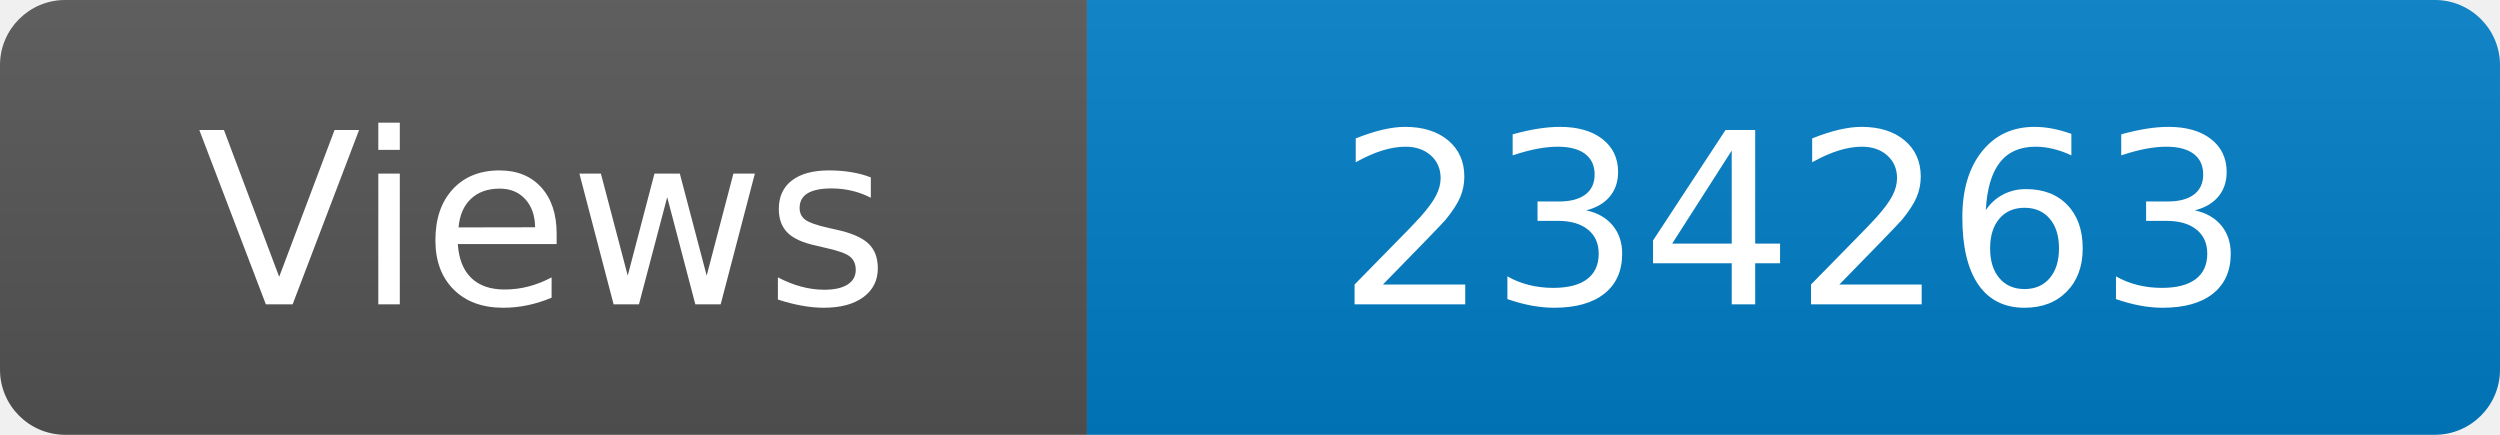
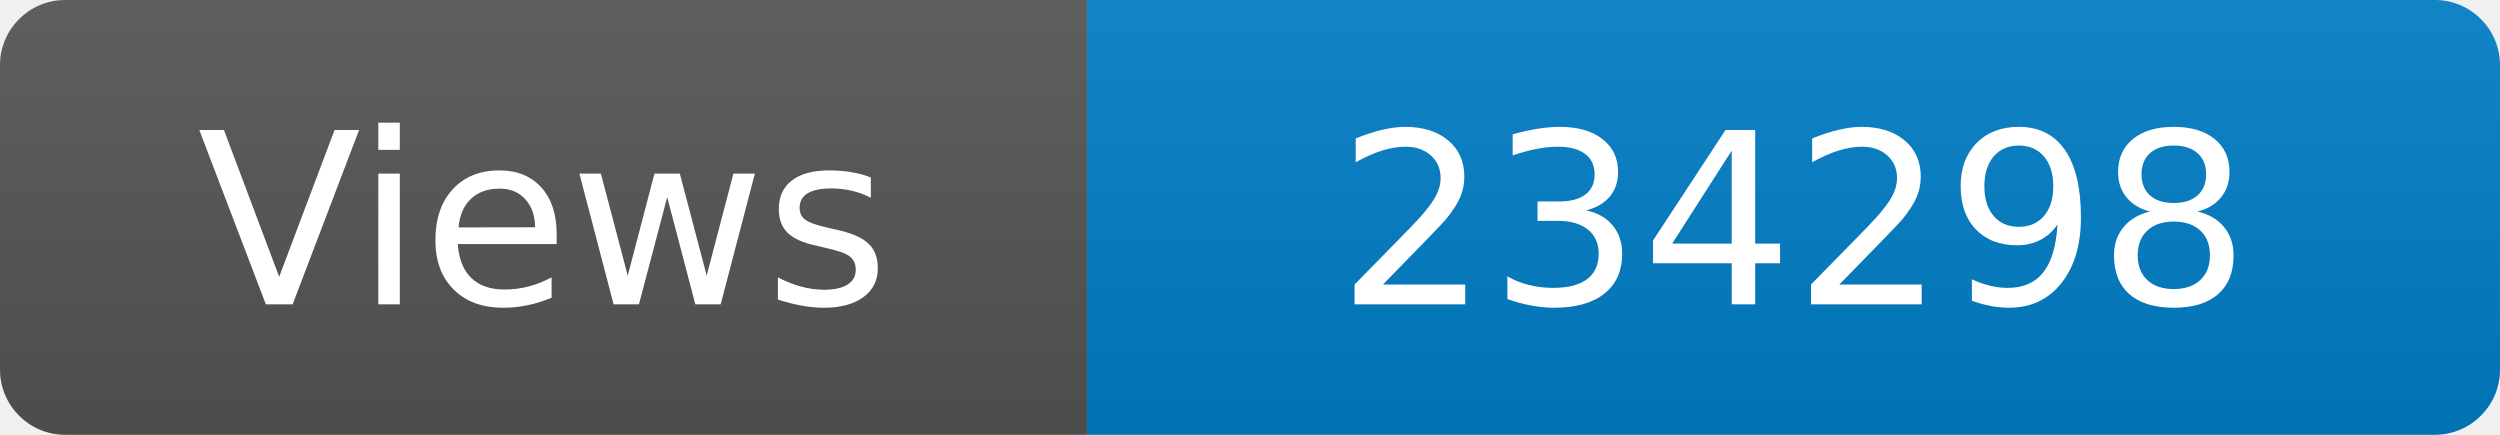
<svg xmlns="http://www.w3.org/2000/svg" width="115" height="20" role="img" aria-label="Maintained?: yes">
  <linearGradient id="s" x2="0" y2="100%">
    <stop offset="0" stop-color="#bbb" stop-opacity=".1" />
    <stop offset="1" stop-opacity=".1" />
  </linearGradient>
  <clipPath id="r">
    <rect width="115" height="20" rx="3" fill="#fff" />
  </clipPath>
  <g clip-path="url(#r)">
    <rect width="50" height="20" fill="#555" />
    <rect x="50" width="160" height="20" fill="#007ec6" />
    <rect width="115" height="20" fill="url(#s)" />
  </g>
  <g fill="#fff" text-anchor="middle" font-family="Verdana,Geneva,DejaVu Sans,sans-serif" font-size="110">
    <text x="250" y="140" transform="scale(.1)" fill="#fff">Views</text>
-     <text x="825" y="140" transform="scale(.1)" fill="#fff">234263</text>
+     <text x="825" y="140" transform="scale(.1)" fill="#fff">234298</text>
  </g>
</svg>
